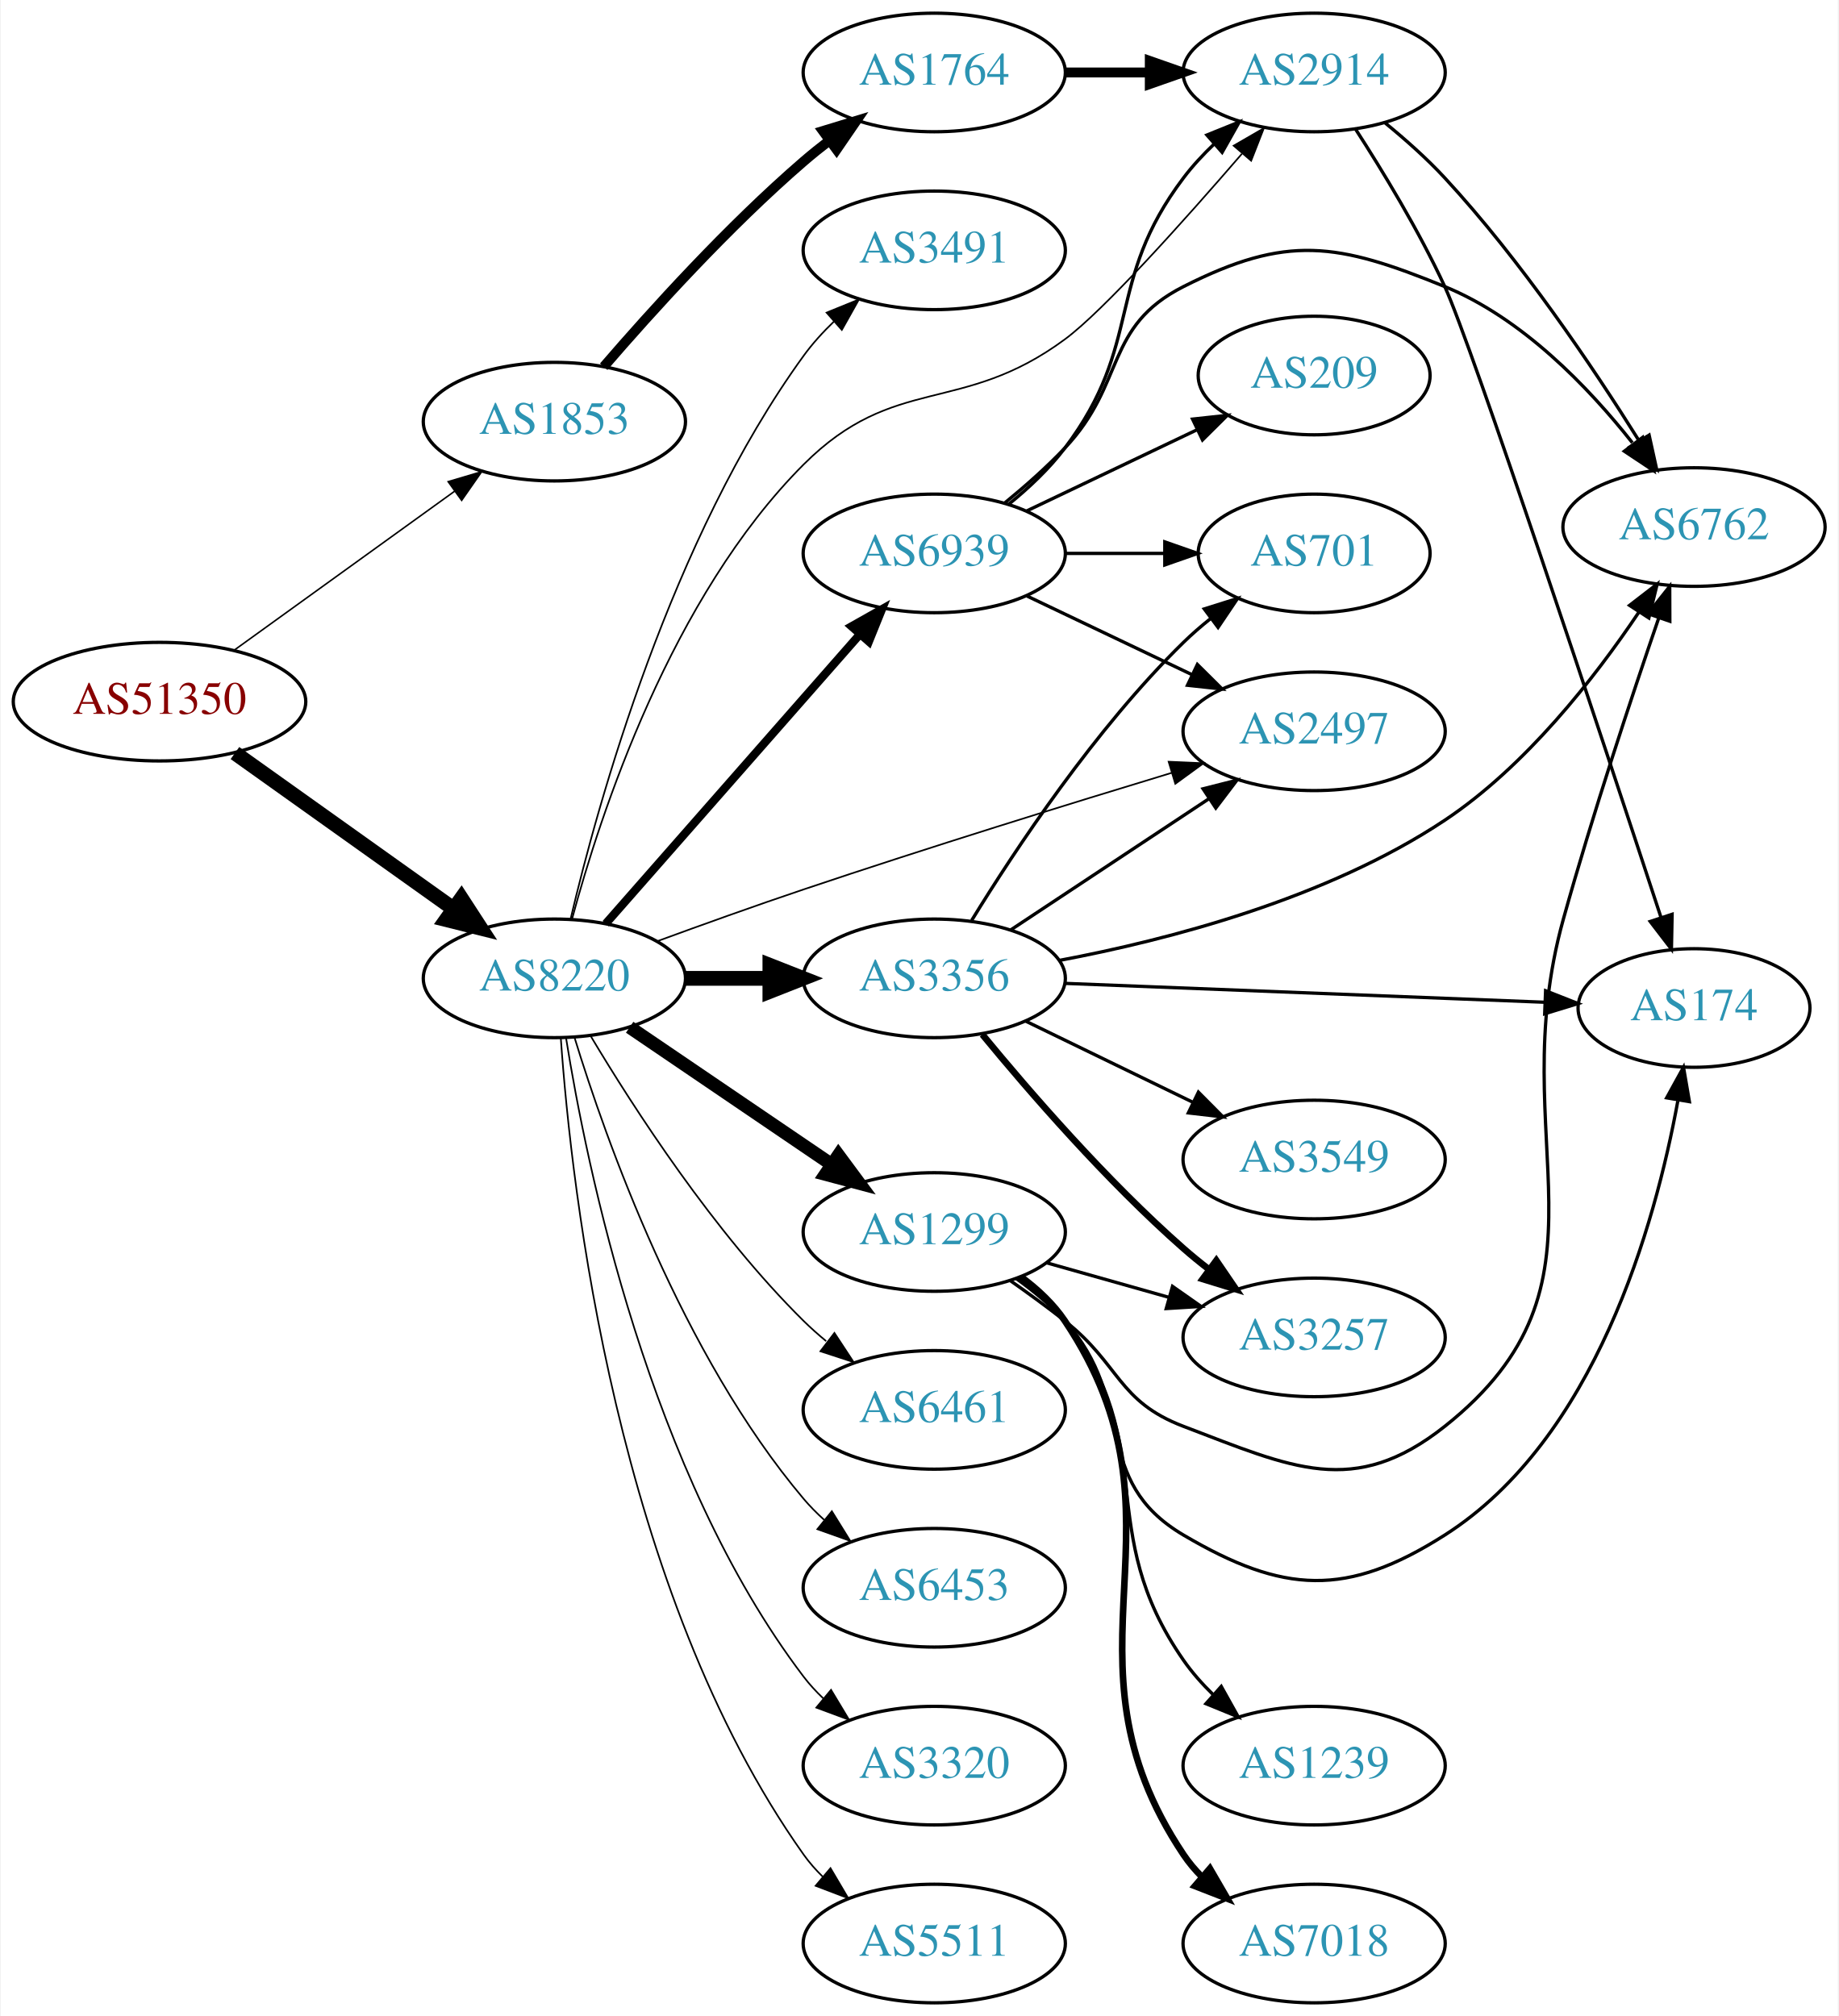
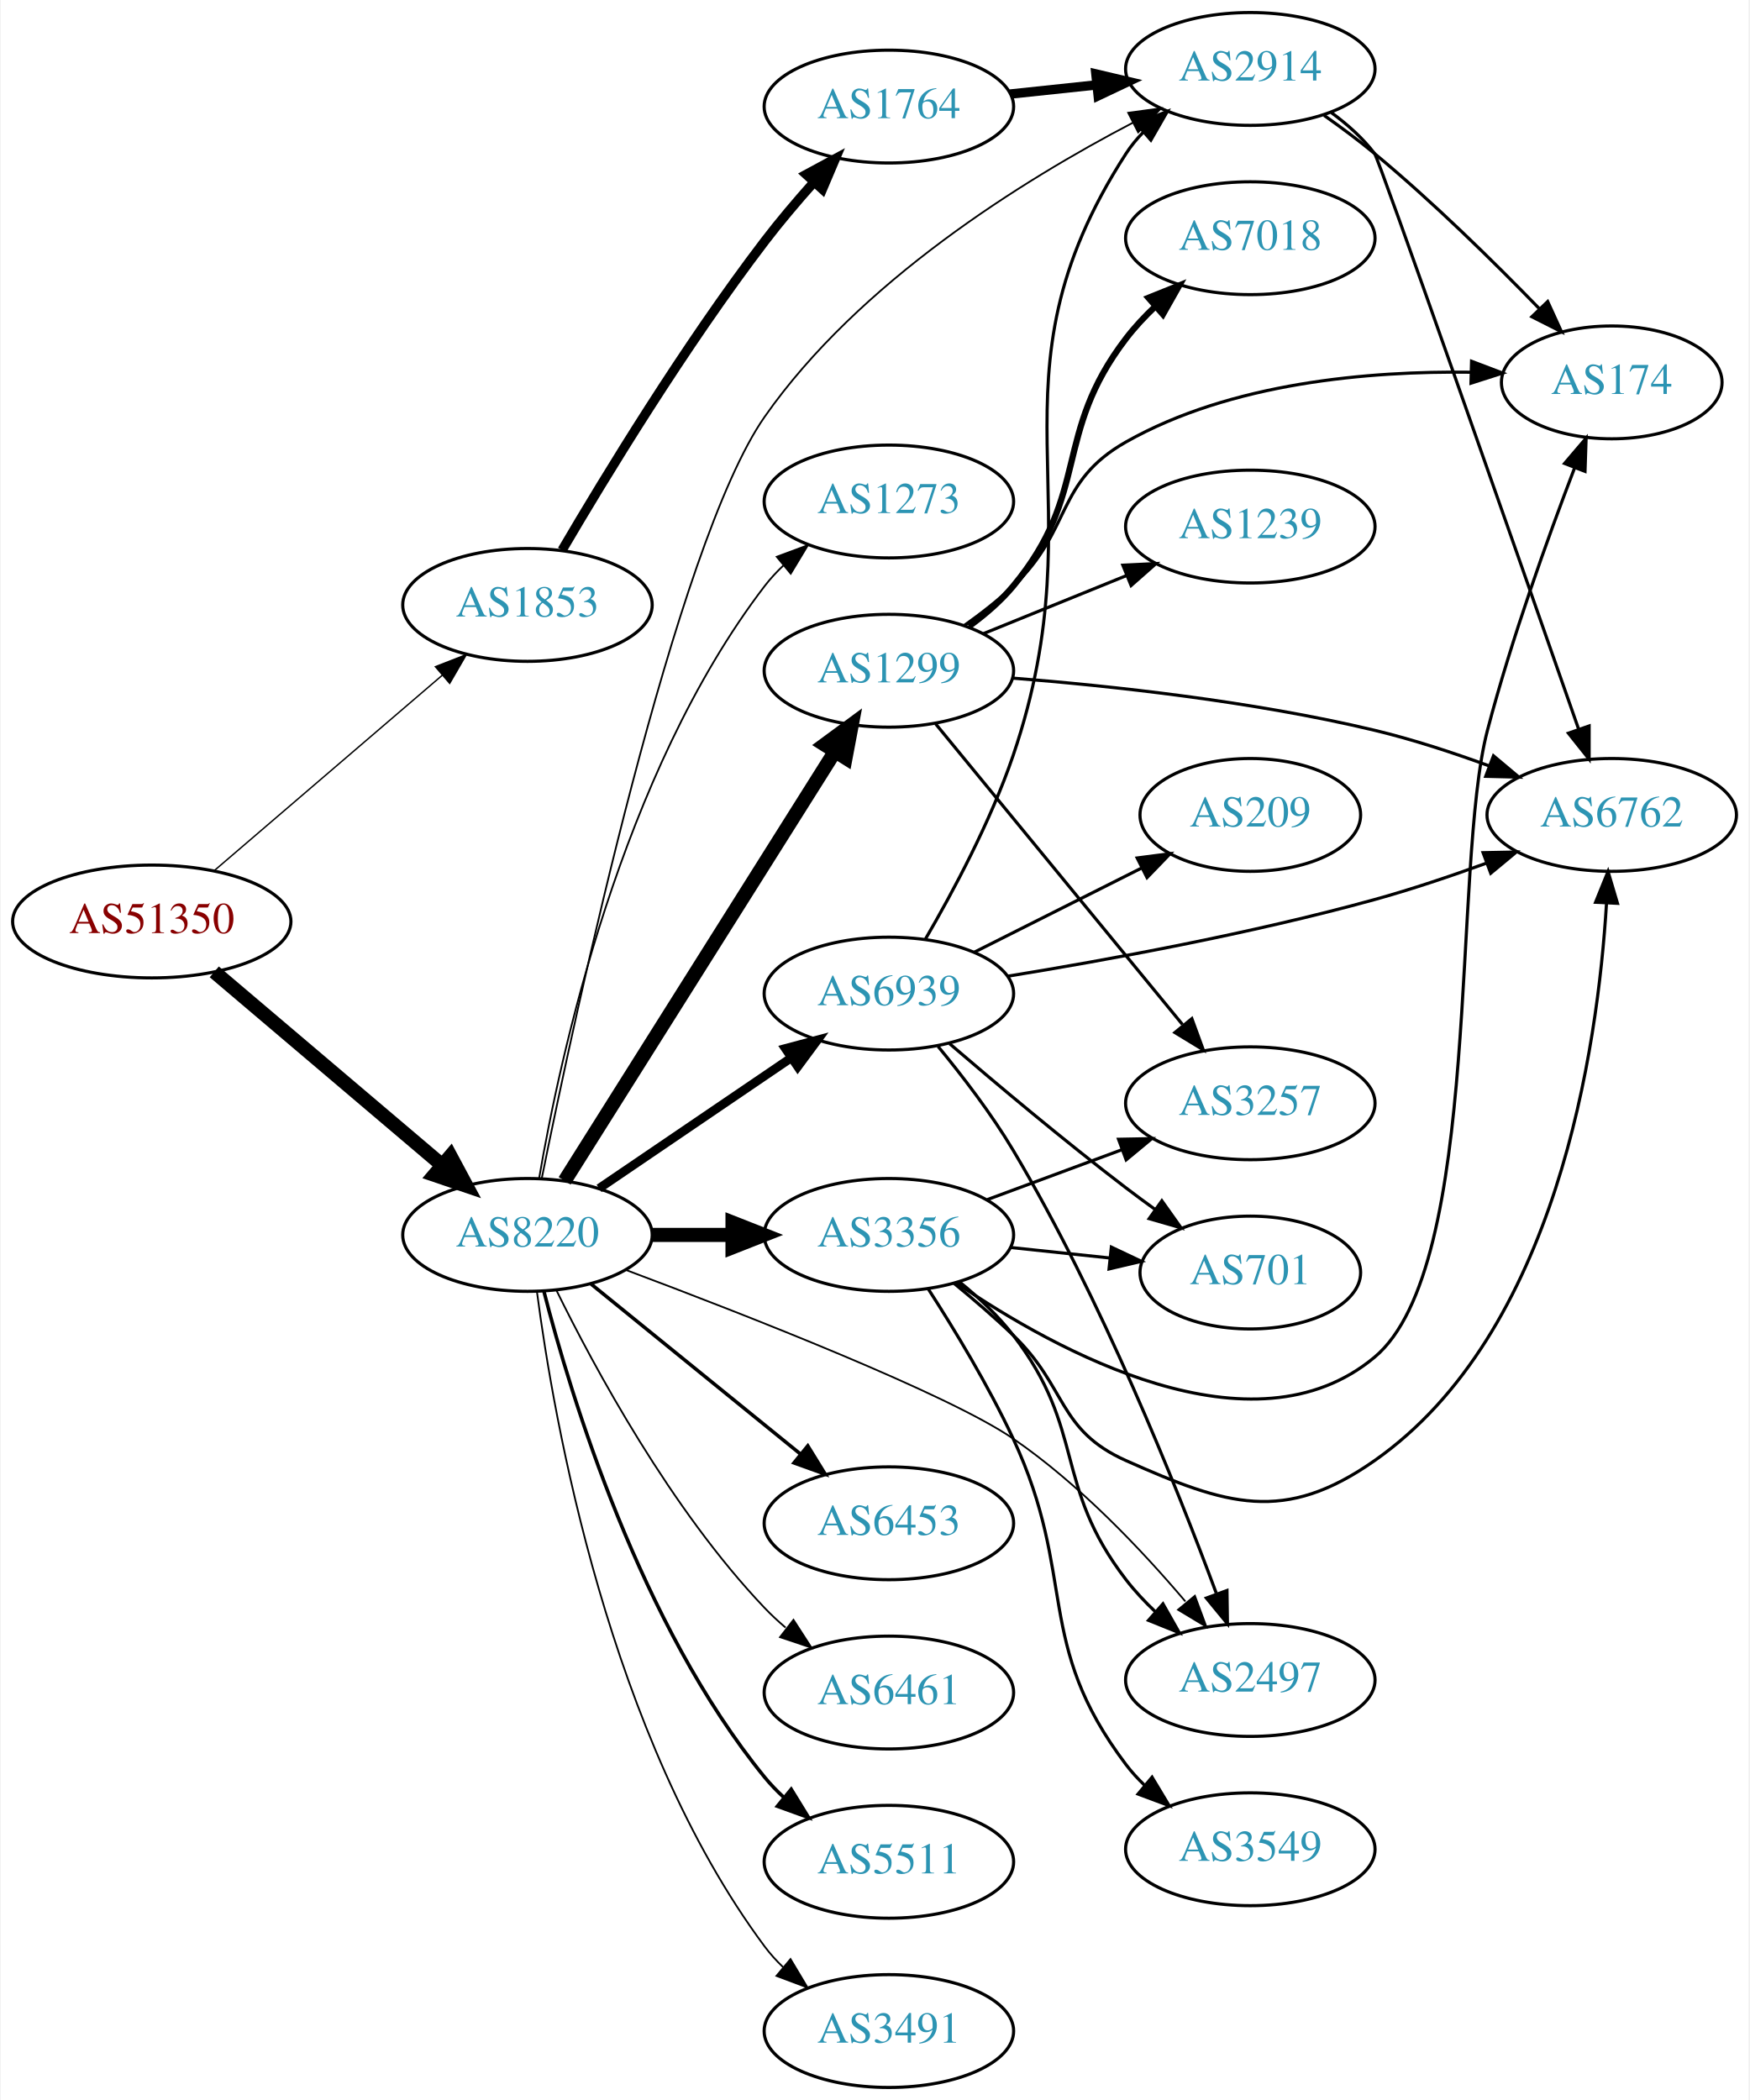
- <svg xmlns="http://www.w3.org/2000/svg" xmlns:xlink="http://www.w3.org/1999/xlink" width="558pt" height="612pt" viewBox="0.00 0.00 557.56 612.00">
-   <g id="graph0" class="graph" transform="scale(1 1) rotate(0) translate(4 608)">
-     <polygon fill="white" stroke="none" points="-4,4 -4,-608 553.564,-608 553.564,4 -4,4" />
+ <svg xmlns="http://www.w3.org/2000/svg" xmlns:xlink="http://www.w3.org/1999/xlink" width="558pt" height="670pt" viewBox="0.00 0.00 557.56 670.00">
+   <g id="graph0" class="graph" transform="scale(1 1) rotate(0) translate(4 666)">
+     <polygon fill="white" stroke="none" points="-4,4 -4,-666 553.564,-666 553.564,4 -4,4" />
    <g id="node1" class="node">
      <g id="a_node1">
        <a xlink:href="/asn/51350" xlink:title="AS51350 ~ Fachhochschule Technikum Wien [AT]">
-           <ellipse fill="#ffffff" stroke="black" cx="44.196" cy="-395" rx="44.393" ry="18" />
-           <text text-anchor="middle" x="44.196" y="-391.3" font-family="Times,serif" font-size="14.00" fill="#880000">AS51350</text>
+           <ellipse fill="#ffffff" stroke="black" cx="44.196" cy="-372" rx="44.393" ry="18" />
+           <text text-anchor="middle" x="44.196" y="-368.3" font-family="Times,serif" font-size="14.00" fill="#880000">AS51350</text>
        </a>
      </g>
    </g>
    <g id="node2" class="node">
      <g id="a_node2">
        <a xlink:href="/asn/1853" xlink:title="AS1853 ~ ACOnet Backbone [AT]">
-           <ellipse fill="#ffffff" stroke="black" cx="164.039" cy="-480" rx="39.794" ry="18" />
-           <text text-anchor="middle" x="164.039" y="-476.3" font-family="Times,serif" font-size="14.00" fill="#2c94b3">AS1853</text>
+           <ellipse fill="#ffffff" stroke="black" cx="164.039" cy="-473" rx="39.794" ry="18" />
+           <text text-anchor="middle" x="164.039" y="-469.3" font-family="Times,serif" font-size="14.00" fill="#2c94b3">AS1853</text>
        </a>
      </g>
    </g>
    <g id="edge1" class="edge">
-       <path fill="none" stroke="black" stroke-width="0.466" d="M66.81,-410.59C85.615,-424.154 113.032,-443.93 133.795,-458.906" />
-       <polygon fill="black" stroke="black" stroke-width="0.466" points="131.8,-461.783 141.958,-464.795 135.895,-456.106 131.8,-461.783" />
+       <path fill="none" stroke="black" stroke-width="0.45" d="M64.129,-388.227C83.831,-405.113 114.826,-431.678 136.864,-450.566" />
+       <polygon fill="black" stroke="black" stroke-width="0.45" points="134.67,-453.296 144.541,-457.146 139.226,-447.981 134.67,-453.296" />
    </g>
    <g id="node3" class="node">
      <g id="a_node3">
        <a xlink:href="/asn/8220" xlink:title="AS8220 ~ COLT [GB]">
-           <ellipse fill="#ffffff" stroke="black" cx="164.039" cy="-311" rx="39.794" ry="18" />
-           <text text-anchor="middle" x="164.039" y="-307.3" font-family="Times,serif" font-size="14.00" fill="#2c94b3">AS8220</text>
+           <ellipse fill="#ffffff" stroke="black" cx="164.039" cy="-272" rx="39.794" ry="18" />
+           <text text-anchor="middle" x="164.039" y="-268.3" font-family="Times,serif" font-size="14.00" fill="#2c94b3">AS8220</text>
        </a>
      </g>
    </g>
    <g id="edge2" class="edge">
-       <path fill="none" stroke="black" stroke-width="4.5" d="M67.085,-379.397C85.722,-366.112 112.672,-346.902 133.269,-332.22" />
-       <polygon fill="black" stroke="black" stroke-width="4.5" points="135.807,-335.247 141.664,-326.236 131.236,-328.834 135.807,-335.247" />
+       <path fill="none" stroke="black" stroke-width="4.5" d="M64.129,-355.933C83.831,-339.215 114.826,-312.913 136.864,-294.211" />
+       <polygon fill="black" stroke="black" stroke-width="4.5" points="139.464,-297.17 144.541,-287.697 134.368,-291.165 139.464,-297.17" />
    </g>
    <g id="node4" class="node">
      <g id="a_node4">
        <a xlink:href="/asn/1764" xlink:title="AS1764 ~ NEXTLAYER-AS [AT]">
-           <ellipse fill="#ffffff" stroke="black" cx="279.332" cy="-586" rx="39.794" ry="18" />
-           <text text-anchor="middle" x="279.332" y="-582.3" font-family="Times,serif" font-size="14.00" fill="#2c94b3">AS1764</text>
+           <ellipse fill="#ffffff" stroke="black" cx="279.332" cy="-632" rx="39.794" ry="18" />
+           <text text-anchor="middle" x="279.332" y="-628.3" font-family="Times,serif" font-size="14.00" fill="#2c94b3">AS1764</text>
        </a>
      </g>
    </g>
    <g id="edge3" class="edge">
-       <path fill="none" stroke="black" stroke-width="3" d="M179.013,-496.677C193.381,-513.351 216.824,-539.28 239.685,-559 242.164,-561.138 244.812,-563.268 247.515,-565.339" />
-       <polygon fill="black" stroke="black" stroke-width="3" points="245.545,-568.234 255.679,-571.327 249.686,-562.59 245.545,-568.234" />
+       <path fill="none" stroke="black" stroke-width="3" d="M175.092,-490.485C188.711,-513.712 214.257,-555.686 239.685,-589 244.458,-595.253 249.931,-601.708 255.228,-607.655" />
+       <polygon fill="black" stroke="black" stroke-width="3" points="252.94,-610.341 262.259,-615.382 258.118,-605.63 252.94,-610.341" />
    </g>
    <g id="node5" class="node">
      <g id="a_node5">
        <a xlink:href="/asn/2914" xlink:title="AS2914 ~ NTT America, Inc. [US]">
-           <ellipse fill="#ffffff" stroke="black" cx="394.625" cy="-586" rx="39.794" ry="18" />
-           <text text-anchor="middle" x="394.625" y="-582.3" font-family="Times,serif" font-size="14.00" fill="#2c94b3">AS2914</text>
-         </a>
-       </g>
-     </g>
-     <g id="edge16" class="edge">
-       <path fill="none" stroke="black" stroke-width="0.5" d="M169.391,-328.964C177.888,-360.613 199.466,-426.757 239.685,-467 267.31,-494.641 287.552,-481.77 318.978,-505 330.721,-513.68 355.021,-540.833 372.715,-561.327" />
-       <polygon fill="black" stroke="black" stroke-width="0.5" points="370.199,-563.77 379.367,-569.078 375.51,-559.21 370.199,-563.77" />
+           <ellipse fill="#ffffff" stroke="black" cx="394.625" cy="-644" rx="39.794" ry="18" />
+           <text text-anchor="middle" x="394.625" y="-640.3" font-family="Times,serif" font-size="14.00" fill="#2c94b3">AS2914</text>
+         </a>
+       </g>
+     </g>
+     <g id="edge14" class="edge">
+       <path fill="none" stroke="black" stroke-width="0.562" d="M168.582,-289.95C179.116,-342.079 211.275,-492.338 239.685,-533 269.741,-576.017 321.982,-608.472 357.171,-626.857" />
+       <polygon fill="black" stroke="black" stroke-width="0.562" points="355.67,-630.02 366.168,-631.447 358.85,-623.785 355.67,-630.02" />
    </g>
    <g id="node8" class="node">
      <g id="a_node8">
-         <a xlink:href="/asn/3356" xlink:title="AS3356 ~ Level 3 Parent, LLC [US]">
-           <ellipse fill="#ffffff" stroke="black" cx="279.332" cy="-311" rx="39.794" ry="18" />
-           <text text-anchor="middle" x="279.332" y="-307.3" font-family="Times,serif" font-size="14.00" fill="#2c94b3">AS3356</text>
+         <a xlink:href="/asn/2497" xlink:title="AS2497 ~ Internet Initiative Japan Inc. [JP]">
+           <ellipse fill="#ffffff" stroke="black" cx="394.625" cy="-130" rx="39.794" ry="18" />
+           <text text-anchor="middle" x="394.625" y="-126.3" font-family="Times,serif" font-size="14.00" fill="#2c94b3">AS2497</text>
        </a>
      </g>
    </g>
    <g id="edge7" class="edge">
-       <path fill="none" stroke="black" stroke-width="4.5" d="M203.711,-311C211.914,-311 220.678,-311 229.21,-311" />
-       <polygon fill="black" stroke="black" stroke-width="4.5" points="229.449,-314.938 239.449,-311 229.449,-307.063 229.449,-314.938" />
+       <path fill="none" stroke="black" stroke-width="0.562" d="M195.56,-260.778C234.153,-246.304 298.091,-221.297 318.978,-207 340.043,-192.582 359.955,-171.522 373.907,-155.07" />
+       <polygon fill="black" stroke="black" stroke-width="0.562" points="376.952,-156.881 380.635,-146.946 371.561,-152.416 376.952,-156.881" />
    </g>
    <g id="node9" class="node">
      <g id="a_node9">
-         <a xlink:href="/asn/2497" xlink:title="AS2497 ~ Internet Initiative Japan Inc. [JP]">
-           <ellipse fill="#ffffff" stroke="black" cx="394.625" cy="-386" rx="39.794" ry="18" />
-           <text text-anchor="middle" x="394.625" y="-382.3" font-family="Times,serif" font-size="14.00" fill="#2c94b3">AS2497</text>
+         <a xlink:href="/asn/3356" xlink:title="AS3356 ~ Level 3 Parent, LLC [US]">
+           <ellipse fill="#ffffff" stroke="black" cx="279.332" cy="-272" rx="39.794" ry="18" />
+           <text text-anchor="middle" x="279.332" y="-268.3" font-family="Times,serif" font-size="14.00" fill="#2c94b3">AS3356</text>
        </a>
      </g>
    </g>
    <g id="edge8" class="edge">
-       <path fill="none" stroke="black" stroke-width="0.5" d="M195.077,-322.212C208.652,-327.19 224.926,-333.033 239.685,-338 277.273,-350.651 320.402,-364 351.428,-373.4" />
-       <polygon fill="black" stroke="black" stroke-width="0.5" points="350.469,-376.766 361.054,-376.307 352.493,-370.065 350.469,-376.766" />
+       <path fill="none" stroke="black" stroke-width="4.5" d="M203.711,-272C211.914,-272 220.678,-272 229.21,-272" />
+       <polygon fill="black" stroke="black" stroke-width="4.5" points="229.449,-275.938 239.449,-272 229.449,-268.063 229.449,-275.938" />
    </g>
    <g id="node10" class="node">
      <g id="a_node10">
        <a xlink:href="/asn/1299" xlink:title="AS1299 ~ Telia Carrier [EU]">
-           <ellipse fill="#ffffff" stroke="black" cx="279.332" cy="-234" rx="39.794" ry="18" />
-           <text text-anchor="middle" x="279.332" y="-230.3" font-family="Times,serif" font-size="14.00" fill="#2c94b3">AS1299</text>
+           <ellipse fill="#ffffff" stroke="black" cx="279.332" cy="-452" rx="39.794" ry="18" />
+           <text text-anchor="middle" x="279.332" y="-448.3" font-family="Times,serif" font-size="14.00" fill="#2c94b3">AS1299</text>
        </a>
      </g>
    </g>
    <g id="edge9" class="edge">
-       <path fill="none" stroke="black" stroke-width="4" d="M186.883,-296.154C204.28,-284.33 228.827,-267.646 248.11,-254.54" />
-       <polygon fill="black" stroke="black" stroke-width="4" points="250.251,-257.317 256.555,-248.801 246.317,-251.527 250.251,-257.317" />
+       <path fill="none" stroke="black" stroke-width="4.5" d="M175.902,-289.259C195.865,-320.977 238.487,-388.695 261.969,-426.003" />
+       <polygon fill="black" stroke="black" stroke-width="4.5" points="258.842,-428.427 267.501,-434.793 265.507,-424.232 258.842,-428.427" />
    </g>
    <g id="node11" class="node">
      <g id="a_node11">
-         <a xlink:href="/asn/6461" xlink:title="AS6461 ~ Zayo Bandwidth [US]">
+         <a xlink:href="/asn/6453" xlink:title="AS6453 ~ TATA COMMUNICATIONS (AMERICA) INC [US]">
          <ellipse fill="#ffffff" stroke="black" cx="279.332" cy="-180" rx="39.794" ry="18" />
-           <text text-anchor="middle" x="279.332" y="-176.3" font-family="Times,serif" font-size="14.00" fill="#2c94b3">AS6461</text>
+           <text text-anchor="middle" x="279.332" y="-176.3" font-family="Times,serif" font-size="14.00" fill="#2c94b3">AS6453</text>
        </a>
      </g>
    </g>
    <g id="edge10" class="edge">
-       <path fill="none" stroke="black" stroke-width="0.5" d="M175.089,-293.431C188.137,-271.573 212.483,-233.858 239.685,-207 241.815,-204.897 244.124,-202.845 246.519,-200.871" />
-       <polygon fill="black" stroke="black" stroke-width="0.5" points="249.031,-203.356 254.851,-194.502 244.78,-197.794 249.031,-203.356" />
+       <path fill="none" stroke="black" stroke-width="1.125" d="M184.257,-256.393C202.649,-241.458 230.569,-218.786 251.219,-202.017" />
+       <polygon fill="black" stroke="black" stroke-width="1.125" points="253.462,-204.704 259.019,-195.683 249.05,-199.27 253.462,-204.704" />
    </g>
    <g id="node12" class="node">
      <g id="a_node12">
-         <a xlink:href="/asn/6453" xlink:title="AS6453 ~ TATA COMMUNICATIONS (AMERICA) INC [US]">
+         <a xlink:href="/asn/6461" xlink:title="AS6461 ~ Zayo Bandwidth [US]">
          <ellipse fill="#ffffff" stroke="black" cx="279.332" cy="-126" rx="39.794" ry="18" />
-           <text text-anchor="middle" x="279.332" y="-122.3" font-family="Times,serif" font-size="14.00" fill="#2c94b3">AS6453</text>
+           <text text-anchor="middle" x="279.332" y="-122.3" font-family="Times,serif" font-size="14.00" fill="#2c94b3">AS6461</text>
        </a>
      </g>
    </g>
    <g id="edge11" class="edge">
-       <path fill="none" stroke="black" stroke-width="0.5" d="M170.1,-293.2C179.636,-262.052 202.695,-196.812 239.685,-153 241.566,-150.772 243.672,-148.641 245.904,-146.624" />
-       <polygon fill="black" stroke="black" stroke-width="0.5" points="248.249,-149.229 253.833,-140.225 243.853,-143.782 248.249,-149.229" />
+       <path fill="none" stroke="black" stroke-width="0.562" d="M173.271,-254.348C185.361,-229.695 209.759,-184.447 239.685,-153 241.748,-150.832 244.01,-148.733 246.372,-146.727" />
+       <polygon fill="black" stroke="black" stroke-width="0.562" points="248.895,-149.199 254.645,-140.3 244.601,-143.671 248.895,-149.199" />
    </g>
    <g id="node13" class="node">
      <g id="a_node13">
-         <a xlink:href="/asn/3320" xlink:title="AS3320 ~ DTAG [DE]">
+         <a xlink:href="/asn/5511" xlink:title="AS5511 ~ Orange S.A. [FR]">
          <ellipse fill="#ffffff" stroke="black" cx="279.332" cy="-72" rx="39.794" ry="18" />
-           <text text-anchor="middle" x="279.332" y="-68.3" font-family="Times,serif" font-size="14.00" fill="#2c94b3">AS3320</text>
+           <text text-anchor="middle" x="279.332" y="-68.3" font-family="Times,serif" font-size="14.00" fill="#2c94b3">AS5511</text>
        </a>
      </g>
    </g>
    <g id="edge12" class="edge">
-       <path fill="none" stroke="black" stroke-width="0.5" d="M167.552,-293.053C173.755,-254.165 192.824,-160.672 239.685,-99 241.449,-96.678 243.471,-94.48 245.644,-92.416" />
-       <polygon fill="black" stroke="black" stroke-width="0.5" points="248.002,-95.007 253.463,-85.928 243.532,-89.62 248.002,-95.007" />
+       <path fill="none" stroke="black" stroke-width="1.125" d="M169.259,-254.095C177.849,-220.648 199.99,-147.671 239.685,-99 241.528,-96.74 243.606,-94.587 245.819,-92.553" />
+       <polygon fill="black" stroke="black" stroke-width="1.125" points="248.169,-95.154 253.712,-86.124 243.748,-89.726 248.169,-95.154" />
    </g>
    <g id="node14" class="node">
      <g id="a_node14">
-         <a xlink:href="/asn/5511" xlink:title="AS5511 ~ Orange S.A. [FR]">
-           <ellipse fill="#ffffff" stroke="black" cx="279.332" cy="-18" rx="39.794" ry="18" />
-           <text text-anchor="middle" x="279.332" y="-14.3" font-family="Times,serif" font-size="14.00" fill="#2c94b3">AS5511</text>
+         <a xlink:href="/asn/6939" xlink:title="AS6939 ~ Hurricane Electric LLC [US]">
+           <ellipse fill="#ffffff" stroke="black" cx="279.332" cy="-349" rx="39.794" ry="18" />
+           <text text-anchor="middle" x="279.332" y="-345.3" font-family="Times,serif" font-size="14.00" fill="#2c94b3">AS6939</text>
        </a>
      </g>
    </g>
    <g id="edge13" class="edge">
-       <path fill="none" stroke="black" stroke-width="0.5" d="M165.993,-292.747C169.208,-246.923 182.91,-124.986 239.685,-45 241.373,-42.622 243.339,-40.383 245.474,-38.291" />
-       <polygon fill="black" stroke="black" stroke-width="0.5" points="247.838,-40.876 253.221,-31.751 243.322,-35.527 247.838,-40.876" />
+       <path fill="none" stroke="black" stroke-width="2.812" d="M186.883,-286.846C204.28,-298.67 228.827,-315.354 248.11,-328.46" />
+       <polygon fill="black" stroke="black" stroke-width="2.812" points="246.317,-331.473 256.555,-334.199 250.251,-325.683 246.317,-331.473" />
    </g>
    <g id="node15" class="node">
      <g id="a_node15">
        <a xlink:href="/asn/3491" xlink:title="AS3491 ~ PCCW Global, Inc. [US]">
-           <ellipse fill="#ffffff" stroke="black" cx="279.332" cy="-532" rx="39.794" ry="18" />
-           <text text-anchor="middle" x="279.332" y="-528.3" font-family="Times,serif" font-size="14.00" fill="#2c94b3">AS3491</text>
-         </a>
-       </g>
-     </g>
-     <g id="edge14" class="edge">
-       <path fill="none" stroke="black" stroke-width="0.5" d="M168.916,-328.866C177.235,-364.216 199.388,-444.461 239.685,-500 242.347,-503.669 245.523,-507.168 248.895,-510.415" />
-       <polygon fill="black" stroke="black" stroke-width="0.5" points="246.648,-513.1 256.464,-517.089 251.278,-507.85 246.648,-513.1" />
+           <ellipse fill="#ffffff" stroke="black" cx="279.332" cy="-18" rx="39.794" ry="18" />
+           <text text-anchor="middle" x="279.332" y="-14.3" font-family="Times,serif" font-size="14.00" fill="#2c94b3">AS3491</text>
+         </a>
+       </g>
+     </g>
+     <g id="edge15" class="edge">
+       <path fill="none" stroke="black" stroke-width="0.562" d="M167.045,-254.03C172.377,-213.186 190.055,-111.75 239.685,-45 241.425,-42.66 243.429,-40.449 245.59,-38.375" />
+       <polygon fill="black" stroke="black" stroke-width="0.562" points="247.95,-40.964 253.386,-31.87 243.465,-35.59 247.95,-40.964" />
    </g>
    <g id="node16" class="node">
      <g id="a_node16">
-         <a xlink:href="/asn/6939" xlink:title="AS6939 ~ Hurricane Electric LLC [US]">
-           <ellipse fill="#ffffff" stroke="black" cx="279.332" cy="-440" rx="39.794" ry="18" />
-           <text text-anchor="middle" x="279.332" y="-436.3" font-family="Times,serif" font-size="14.00" fill="#2c94b3">AS6939</text>
-         </a>
-       </g>
-     </g>
-     <g id="edge15" class="edge">
-       <path fill="none" stroke="black" stroke-width="2.5" d="M179.618,-327.6C199.139,-349.828 233.931,-389.444 256.563,-415.213" />
-       <polygon fill="black" stroke="black" stroke-width="2.5" points="254.22,-417.85 263.449,-423.054 259.48,-413.23 254.22,-417.85" />
+         <a xlink:href="/asn/1273" xlink:title="AS1273 ~ Vodafone Group PLC [EU]">
+           <ellipse fill="#ffffff" stroke="black" cx="279.332" cy="-506" rx="39.794" ry="18" />
+           <text text-anchor="middle" x="279.332" y="-502.3" font-family="Times,serif" font-size="14.00" fill="#2c94b3">AS1273</text>
+         </a>
+       </g>
+     </g>
+     <g id="edge16" class="edge">
+       <path fill="none" stroke="black" stroke-width="0.562" d="M167.765,-290.104C174.291,-328.419 193.811,-419.097 239.685,-479 241.458,-481.315 243.486,-483.508 245.663,-485.57" />
+       <polygon fill="black" stroke="black" stroke-width="0.562" points="243.556,-488.369 253.49,-492.051 248.02,-482.977 243.556,-488.369" />
    </g>
    <g id="edge4" class="edge">
-       <path fill="none" stroke="black" stroke-width="3" d="M319.004,-586C327.207,-586 335.971,-586 344.503,-586" />
-       <polygon fill="black" stroke="black" stroke-width="3" points="344.742,-589.5 354.742,-586 344.742,-582.5 344.742,-589.5" />
+       <path fill="none" stroke="black" stroke-width="3" d="M318.057,-635.996C326.849,-636.927 336.328,-637.931 345.503,-638.903" />
+       <polygon fill="black" stroke="black" stroke-width="3" points="345.365,-642.408 355.678,-639.981 346.102,-635.447 345.365,-642.408" />
    </g>
    <g id="node6" class="node">
      <g id="a_node6">
        <a xlink:href="/asn/174" xlink:title="AS174 ~ Cogent Communications [US]">
-           <ellipse fill="#ffffff" stroke="black" cx="509.918" cy="-302" rx="35.194" ry="18" />
-           <text text-anchor="middle" x="509.918" y="-298.3" font-family="Times,serif" font-size="14.00" fill="#2c94b3">AS174</text>
+           <ellipse fill="#ffffff" stroke="black" cx="509.918" cy="-544" rx="35.194" ry="18" />
+           <text text-anchor="middle" x="509.918" y="-540.3" font-family="Times,serif" font-size="14.00" fill="#2c94b3">AS174</text>
        </a>
      </g>
    </g>
    <g id="edge5" class="edge">
-       <path fill="none" stroke="black" d="M407.142,-568.88C415.422,-556.074 426.458,-537.926 434.271,-521 442.515,-503.141 481.844,-384.4 499.863,-329.61" />
-       <polygon fill="black" stroke="black" points="503.271,-330.45 503.068,-319.858 496.621,-328.265 503.271,-330.45" />
+       <path fill="none" stroke="black" d="M418.159,-629.187C423.565,-625.382 429.23,-621.178 434.271,-617 452.93,-601.536 472.459,-582.314 486.86,-567.477" />
+       <polygon fill="black" stroke="black" points="489.486,-569.796 493.892,-560.161 484.439,-564.945 489.486,-569.796" />
    </g>
    <g id="node7" class="node">
      <g id="a_node7">
        <a xlink:href="/asn/6762" xlink:title="AS6762 ~ TELECOM ITALIA SPARKLE S.p.A. [IT]">
-           <ellipse fill="#ffffff" stroke="black" cx="509.918" cy="-448" rx="39.794" ry="18" />
-           <text text-anchor="middle" x="509.918" y="-444.3" font-family="Times,serif" font-size="14.00" fill="#2c94b3">AS6762</text>
+           <ellipse fill="#ffffff" stroke="black" cx="509.918" cy="-406" rx="39.794" ry="18" />
+           <text text-anchor="middle" x="509.918" y="-402.3" font-family="Times,serif" font-size="14.00" fill="#2c94b3">AS6762</text>
        </a>
      </g>
    </g>
    <g id="edge6" class="edge">
-       <path fill="none" stroke="black" d="M416.185,-570.672C422.308,-565.671 428.83,-559.884 434.271,-554 457.374,-529.02 479.221,-496.579 493.24,-474.199" />
-       <polygon fill="black" stroke="black" points="496.294,-475.915 498.571,-465.568 490.339,-472.237 496.294,-475.915" />
+       <path fill="none" stroke="black" d="M420.488,-630.068C425.568,-626.341 430.504,-621.95 434.271,-617 435.725,-615.09 479.45,-490.297 499.291,-433.552" />
+       <polygon fill="black" stroke="black" points="502.707,-434.388 502.703,-423.793 496.099,-432.078 502.707,-434.388" />
+     </g>
+     <g id="edge20" class="edge">
+       <path fill="none" stroke="black" d="M300.777,-256.759C332.854,-234.845 395.353,-200.461 434.271,-233 468.916,-261.966 458.812,-389.319 470.271,-433 477.905,-462.097 489.562,-494.492 498.078,-516.738" />
+       <polygon fill="black" stroke="black" points="494.867,-518.137 501.744,-526.196 501.394,-515.607 494.867,-518.137" />
    </g>
    <g id="edge21" class="edge">
-       <path fill="none" stroke="black" d="M318.85,-309.483C359.168,-307.896 422.382,-305.407 464.709,-303.741" />
-       <polygon fill="black" stroke="black" points="464.874,-307.237 474.728,-303.346 464.598,-300.242 464.874,-307.237" />
-     </g>
-     <g id="edge18" class="edge">
-       <path fill="none" stroke="black" d="M317.404,-316.467C350.285,-322.667 398.506,-335.179 434.271,-359 458.869,-375.384 479.768,-402.177 493.141,-422.092" />
-       <polygon fill="black" stroke="black" points="490.353,-424.224 498.742,-430.696 496.219,-420.405 490.353,-424.224" />
+       <path fill="none" stroke="black" d="M300.075,-256.586C306.29,-251.49 313.07,-245.669 318.978,-240 336.235,-223.44 333.129,-209.731 354.978,-200 387.171,-185.662 405.417,-179.766 434.271,-200 492.37,-240.743 505.433,-331.492 508.245,-377.735" />
+       <polygon fill="black" stroke="black" points="504.76,-378.132 508.741,-387.95 511.752,-377.792 504.76,-378.132" />
    </g>
    <g id="edge22" class="edge">
-       <path fill="none" stroke="black" d="M302.445,-325.639C319.644,-337.025 343.712,-352.958 362.802,-365.595" />
-       <polygon fill="black" stroke="black" points="360.91,-368.54 371.18,-371.142 364.774,-362.703 360.91,-368.54" />
+       <path fill="none" stroke="black" d="M301.976,-256.922C308.002,-252.013 314.197,-246.214 318.978,-240 342.261,-209.739 331.695,-192.261 354.978,-162 357.742,-158.408 360.979,-154.954 364.382,-151.73" />
+       <polygon fill="black" stroke="black" points="366.762,-154.299 371.98,-145.078 362.151,-149.032 366.762,-154.299" />
    </g>
    <g id="node17" class="node">
      <g id="a_node17">
        <a xlink:href="/asn/3257" xlink:title="AS3257 ~ GTT [DE]">
-           <ellipse fill="#ffffff" stroke="black" cx="394.625" cy="-202" rx="39.794" ry="18" />
-           <text text-anchor="middle" x="394.625" y="-198.3" font-family="Times,serif" font-size="14.00" fill="#2c94b3">AS3257</text>
+           <ellipse fill="#ffffff" stroke="black" cx="394.625" cy="-314" rx="39.794" ry="18" />
+           <text text-anchor="middle" x="394.625" y="-310.3" font-family="Times,serif" font-size="14.00" fill="#2c94b3">AS3257</text>
        </a>
      </g>
    </g>
    <g id="edge17" class="edge">
-       <path fill="none" stroke="black" stroke-width="2" d="M293.923,-293.958C308.175,-276.62 331.698,-249.462 354.978,-229 357.437,-226.839 360.071,-224.694 362.766,-222.612" />
-       <polygon fill="black" stroke="black" stroke-width="2" points="364.94,-225.358 370.915,-216.608 360.788,-219.722 364.94,-225.358" />
+       <path fill="none" stroke="black" d="M310.692,-283.255C323.899,-288.151 339.556,-293.956 353.689,-299.195" />
+       <polygon fill="black" stroke="black" points="352.587,-302.519 363.18,-302.714 355.021,-295.956 352.587,-302.519" />
    </g>
    <g id="node18" class="node">
      <g id="a_node18">
-         <a xlink:href="/asn/701" xlink:title="AS701 ~ UUNET [US]">
-           <ellipse fill="#ffffff" stroke="black" cx="394.625" cy="-440" rx="35.194" ry="18" />
-           <text text-anchor="middle" x="394.625" y="-436.3" font-family="Times,serif" font-size="14.00" fill="#2c94b3">AS701</text>
-         </a>
-       </g>
-     </g>
-     <g id="edge19" class="edge">
-       <path fill="none" stroke="black" d="M290.684,-328.589C303.86,-350.064 328.155,-386.759 354.978,-413 357.512,-415.479 360.295,-417.892 363.17,-420.191" />
-       <polygon fill="black" stroke="black" points="361.279,-423.146 371.386,-426.324 365.466,-417.537 361.279,-423.146" />
+         <a xlink:href="/asn/3549" xlink:title="AS3549 ~ Level 3 Parent, LLC [US]">
+           <ellipse fill="#ffffff" stroke="black" cx="394.625" cy="-76" rx="39.794" ry="18" />
+           <text text-anchor="middle" x="394.625" y="-72.3" font-family="Times,serif" font-size="14.00" fill="#2c94b3">AS3549</text>
+         </a>
+       </g>
+     </g>
+     <g id="edge18" class="edge">
+       <path fill="none" stroke="black" d="M291.825,-254.869C300.093,-242.058 311.125,-223.908 318.978,-207 339.583,-162.639 325.489,-142.024 354.978,-103 356.736,-100.674 358.753,-98.472 360.923,-96.405" />
+       <polygon fill="black" stroke="black" points="363.281,-98.996 368.736,-89.913 358.808,-93.612 363.281,-98.996" />
    </g>
    <g id="node19" class="node">
      <g id="a_node19">
-         <a xlink:href="/asn/3549" xlink:title="AS3549 ~ Level 3 Parent, LLC [US]">
-           <ellipse fill="#ffffff" stroke="black" cx="394.625" cy="-256" rx="39.794" ry="18" />
-           <text text-anchor="middle" x="394.625" y="-252.3" font-family="Times,serif" font-size="14.00" fill="#2c94b3">AS3549</text>
-         </a>
-       </g>
-     </g>
-     <g id="edge20" class="edge">
-       <path fill="none" stroke="black" d="M307.18,-297.966C322.277,-290.637 341.322,-281.391 357.69,-273.445" />
-       <polygon fill="black" stroke="black" points="359.501,-276.457 366.968,-268.941 356.444,-270.159 359.501,-276.457" />
-     </g>
-     <g id="edge24" class="edge">
-       <path fill="none" stroke="black" d="M304.203,-219.871C309.448,-216.102 314.705,-211.743 318.978,-207 341.084,-182.466 326.527,-158.766 354.978,-142 385.34,-124.108 404.547,-123.068 434.271,-142 479.92,-171.076 498.11,-236.159 505.002,-273.746" />
-       <polygon fill="black" stroke="black" points="501.619,-274.732 506.729,-284.013 508.522,-273.571 501.619,-274.732" />
+         <a xlink:href="/asn/701" xlink:title="AS701 ~ UUNET [US]">
+           <ellipse fill="#ffffff" stroke="black" cx="394.625" cy="-260" rx="35.194" ry="18" />
+           <text text-anchor="middle" x="394.625" y="-256.3" font-family="Times,serif" font-size="14.00" fill="#2c94b3">AS701</text>
+         </a>
+       </g>
+     </g>
+     <g id="edge19" class="edge">
+       <path fill="none" stroke="black" d="M318.057,-268.004C328.195,-266.93 339.246,-265.76 349.69,-264.654" />
+       <polygon fill="black" stroke="black" points="350.299,-268.109 359.875,-263.575 349.562,-261.148 350.299,-268.109" />
+     </g>
+     <g id="edge25" class="edge">
+       <path fill="none" stroke="black" d="M303.274,-466.353C308.668,-470.172 314.224,-474.497 318.978,-479 337.826,-496.853 332.382,-512.218 354.978,-525 388.5,-543.962 432.614,-547.667 465.022,-547.244" />
+       <polygon fill="black" stroke="black" points="465.201,-550.74 475.104,-546.976 465.015,-543.743 465.201,-550.74" />
    </g>
    <g id="edge27" class="edge">
-       <path fill="none" stroke="black" d="M302.322,-219.299C307.852,-215.423 313.71,-211.158 318.978,-207 335.781,-193.736 334.968,-182.608 354.978,-175 387.919,-162.476 406.661,-153.1 434.271,-175 489.34,-218.681 451.399,-261.291 470.271,-329 479.1,-360.674 491,-396.498 499.252,-420.489" />
-       <polygon fill="black" stroke="black" points="495.966,-421.696 502.546,-430 502.581,-419.405 495.966,-421.696" />
+       <path fill="none" stroke="black" d="M318.713,-449.662C350.117,-447.178 395.512,-442.277 434.271,-433 446.417,-430.093 459.318,-425.86 470.918,-421.605" />
+       <polygon fill="black" stroke="black" points="472.194,-424.864 480.31,-418.054 469.719,-418.317 472.194,-424.864" />
    </g>
    <g id="edge23" class="edge">
-       <path fill="none" stroke="black" d="M313.405,-224.658C325.052,-221.369 338.317,-217.622 350.661,-214.135" />
-       <polygon fill="black" stroke="black" points="351.642,-217.495 360.314,-211.409 349.739,-210.759 351.642,-217.495" />
+       <path fill="none" stroke="black" d="M294.224,-435.078C313.929,-411.076 350.137,-366.971 372.989,-339.136" />
+       <polygon fill="black" stroke="black" points="375.979,-341.01 379.619,-331.06 370.569,-336.568 375.979,-341.01" />
    </g>
    <g id="node20" class="node">
      <g id="a_node20">
        <a xlink:href="/asn/1239" xlink:title="AS1239 ~ Sprint [US]">
-           <ellipse fill="#ffffff" stroke="black" cx="394.625" cy="-72" rx="39.794" ry="18" />
-           <text text-anchor="middle" x="394.625" y="-68.3" font-family="Times,serif" font-size="14.00" fill="#2c94b3">AS1239</text>
-         </a>
-       </g>
-     </g>
-     <g id="edge25" class="edge">
-       <path fill="none" stroke="black" d="M305.209,-220.078C310.288,-216.351 315.22,-211.957 318.978,-207 348.272,-168.355 327.288,-143.811 354.978,-104 357.566,-100.279 360.699,-96.749 364.047,-93.485" />
-       <polygon fill="black" stroke="black" points="366.432,-96.048 371.596,-86.797 361.79,-90.809 366.432,-96.048" />
+           <ellipse fill="#ffffff" stroke="black" cx="394.625" cy="-498" rx="39.794" ry="18" />
+           <text text-anchor="middle" x="394.625" y="-494.3" font-family="Times,serif" font-size="14.00" fill="#2c94b3">AS1239</text>
+         </a>
+       </g>
+     </g>
+     <g id="edge24" class="edge">
+       <path fill="none" stroke="black" d="M309.507,-463.846C323.383,-469.48 340.16,-476.292 355.069,-482.346" />
+       <polygon fill="black" stroke="black" points="353.966,-485.675 364.548,-486.194 356.599,-479.189 353.966,-485.675" />
    </g>
    <g id="node21" class="node">
      <g id="a_node21">
        <a xlink:href="/asn/7018" xlink:title="AS7018 ~ AT&amp;T Services, Inc. [US]">
-           <ellipse fill="#ffffff" stroke="black" cx="394.625" cy="-18" rx="39.794" ry="18" />
-           <text text-anchor="middle" x="394.625" y="-14.3" font-family="Times,serif" font-size="14.00" fill="#2c94b3">AS7018</text>
+           <ellipse fill="#ffffff" stroke="black" cx="394.625" cy="-590" rx="39.794" ry="18" />
+           <text text-anchor="middle" x="394.625" y="-586.3" font-family="Times,serif" font-size="14.00" fill="#2c94b3">AS7018</text>
        </a>
      </g>
    </g>
    <g id="edge26" class="edge">
-       <path fill="none" stroke="black" stroke-width="2" d="M305.651,-220.393C310.707,-216.649 315.518,-212.169 318.978,-207 360.003,-145.706 313.954,-106.294 354.978,-45 356.6,-42.577 358.519,-40.305 360.621,-38.19" />
-       <polygon fill="black" stroke="black" stroke-width="2" points="362.988,-40.771 368.306,-31.607 358.434,-35.454 362.988,-40.771" />
+       <path fill="none" stroke="black" stroke-width="2" d="M304.879,-466.184C309.975,-469.898 314.998,-474.22 318.978,-479 343.666,-508.653 331.523,-527.363 354.978,-558 357.733,-561.599 360.965,-565.057 364.366,-568.282" />
+       <polygon fill="black" stroke="black" stroke-width="2" points="362.133,-570.979 371.961,-574.937 366.746,-565.714 362.133,-570.979" />
    </g>
    <g id="edge28" class="edge">
-       <path fill="none" stroke="black" d="M302.05,-455.022C308.077,-459.929 314.256,-465.742 318.978,-472 342.953,-503.771 331.003,-522.229 354.978,-554 357.708,-557.618 360.925,-561.087 364.318,-564.318" />
-       <polygon fill="black" stroke="black" points="362.081,-567.012 371.906,-570.978 366.699,-561.751 362.081,-567.012" />
+       <path fill="none" stroke="black" d="M291.044,-366.488C299.788,-381.5 311.828,-403.979 318.978,-425 346.938,-507.195 307.896,-544.055 354.978,-617 356.559,-619.45 358.449,-621.741 360.53,-623.869" />
+       <polygon fill="black" stroke="black" points="358.322,-626.587 368.177,-630.477 362.899,-621.291 358.322,-626.587" />
+     </g>
+     <g id="edge32" class="edge">
+       <path fill="none" stroke="black" d="M317.092,-354.521C348.513,-359.63 394.774,-368.079 434.271,-379 445.983,-382.238 458.482,-386.449 469.837,-390.578" />
+       <polygon fill="black" stroke="black" points="468.879,-393.956 479.472,-394.159 471.318,-387.394 468.879,-393.956" />
    </g>
    <g id="edge31" class="edge">
-       <path fill="none" stroke="black" d="M300.82,-455.396C306.94,-460.399 313.478,-466.171 318.978,-472 337.525,-491.654 330.867,-508.796 354.978,-521 386.421,-536.916 401.638,-534.305 434.271,-521 457.712,-511.443 477.793,-490.588 491.203,-473.606" />
-       <polygon fill="black" stroke="black" points="494.351,-475.247 497.59,-465.159 488.767,-471.025 494.351,-475.247" />
+       <path fill="none" stroke="black" d="M295.01,-332.152C302.734,-322.786 312.019,-310.69 318.978,-299 347.081,-251.794 370.994,-192.103 383.743,-157.765" />
+       <polygon fill="black" stroke="black" points="387.18,-158.558 387.334,-147.965 380.608,-156.15 387.18,-158.558" />
    </g>
    <g id="edge30" class="edge">
-       <path fill="none" stroke="black" d="M307.468,-427.066C322.462,-419.919 341.283,-410.948 357.506,-403.215" />
-       <polygon fill="black" stroke="black" points="359.188,-406.291 366.71,-398.829 356.177,-399.972 359.188,-406.291" />
-     </g>
-     <g id="edge29" class="edge">
-       <path fill="none" stroke="black" d="M319.004,-440C328.709,-440 339.2,-440 349.163,-440" />
-       <polygon fill="black" stroke="black" points="349.299,-443.5 359.299,-440 349.299,-436.5 349.299,-443.5" />
+       <path fill="none" stroke="black" d="M298.695,-333.018C313.596,-320.23 335.285,-302.016 354.978,-287 357.952,-284.733 361.095,-282.415 364.252,-280.136" />
+       <polygon fill="black" stroke="black" points="366.405,-282.9 372.537,-274.26 362.355,-277.191 366.405,-282.9" />
    </g>
    <g id="node22" class="node">
      <g id="a_node22">
        <a xlink:href="/asn/209" xlink:title="AS209 ~ CenturyLink Communications, LLC [US]">
-           <ellipse fill="#ffffff" stroke="black" cx="394.625" cy="-494" rx="35.194" ry="18" />
-           <text text-anchor="middle" x="394.625" y="-490.3" font-family="Times,serif" font-size="14.00" fill="#2c94b3">AS209</text>
-         </a>
-       </g>
-     </g>
-     <g id="edge32" class="edge">
-       <path fill="none" stroke="black" d="M307.468,-452.934C322.9,-460.29 342.385,-469.577 358.92,-477.459" />
-       <polygon fill="black" stroke="black" points="357.729,-480.768 368.262,-481.911 360.741,-474.449 357.729,-480.768" />
+           <ellipse fill="#ffffff" stroke="black" cx="394.625" cy="-406" rx="35.194" ry="18" />
+           <text text-anchor="middle" x="394.625" y="-402.3" font-family="Times,serif" font-size="14.00" fill="#2c94b3">AS209</text>
+         </a>
+       </g>
+     </g>
+     <g id="edge29" class="edge">
+       <path fill="none" stroke="black" d="M306.608,-362.22C322.492,-370.212 342.9,-380.479 359.959,-389.062" />
+       <polygon fill="black" stroke="black" points="358.536,-392.264 369.042,-393.632 361.682,-386.011 358.536,-392.264" />
    </g>
  </g>
</svg>
